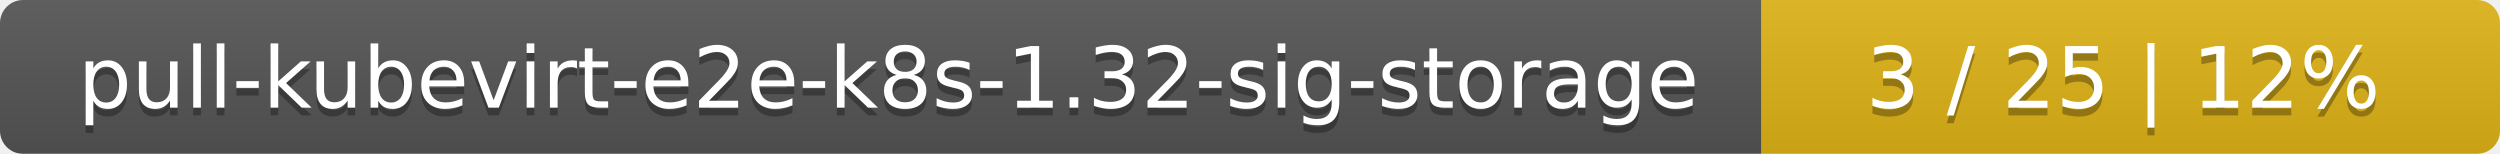
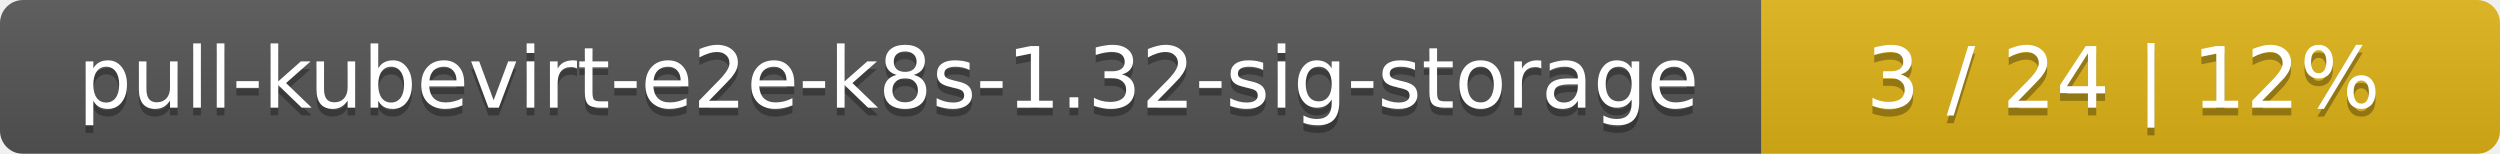
<svg xmlns="http://www.w3.org/2000/svg" width="325" height="20">
  <linearGradient id="smooth" x2="0" y2="100%">
    <stop offset="0" stop-color="#bbb" stop-opacity=".1" />
    <stop offset="1" stop-opacity=".1" />
  </linearGradient>
  <mask id="round">
    <rect width="325" height="20" rx="3" fill="#fff" />
  </mask>
  <g mask="url(#round)">
    <rect width="229" height="20" fill="#555" />
    <rect x="229" width="96" height="20" fill="#dfb317" />
    <rect width="325" height="20" fill="url(#smooth)" />
  </g>
  <g fill="#fff" text-anchor="middle" font-family="DejaVu Sans,Verdana,Geneva,sans-serif" font-size="11">
    <text x="115.5" y="15" fill="#010101" fill-opacity=".3">pull-kubevirt-e2e-k8s-1.32-sig-storage</text>
    <text x="115.5" y="14">pull-kubevirt-e2e-k8s-1.32-sig-storage</text>
-     <text x="276" y="15" fill="#010101" fill-opacity=".3">3 / 25    |    12%</text>
-     <text x="276" y="14">3 / 25    |    12%</text>
+     <text x="276" y="15" fill="#010101" fill-opacity=".3">3 / 24    |    12%</text>
+     <text x="276" y="14">3 / 24    |    12%</text>
  </g>
</svg>
